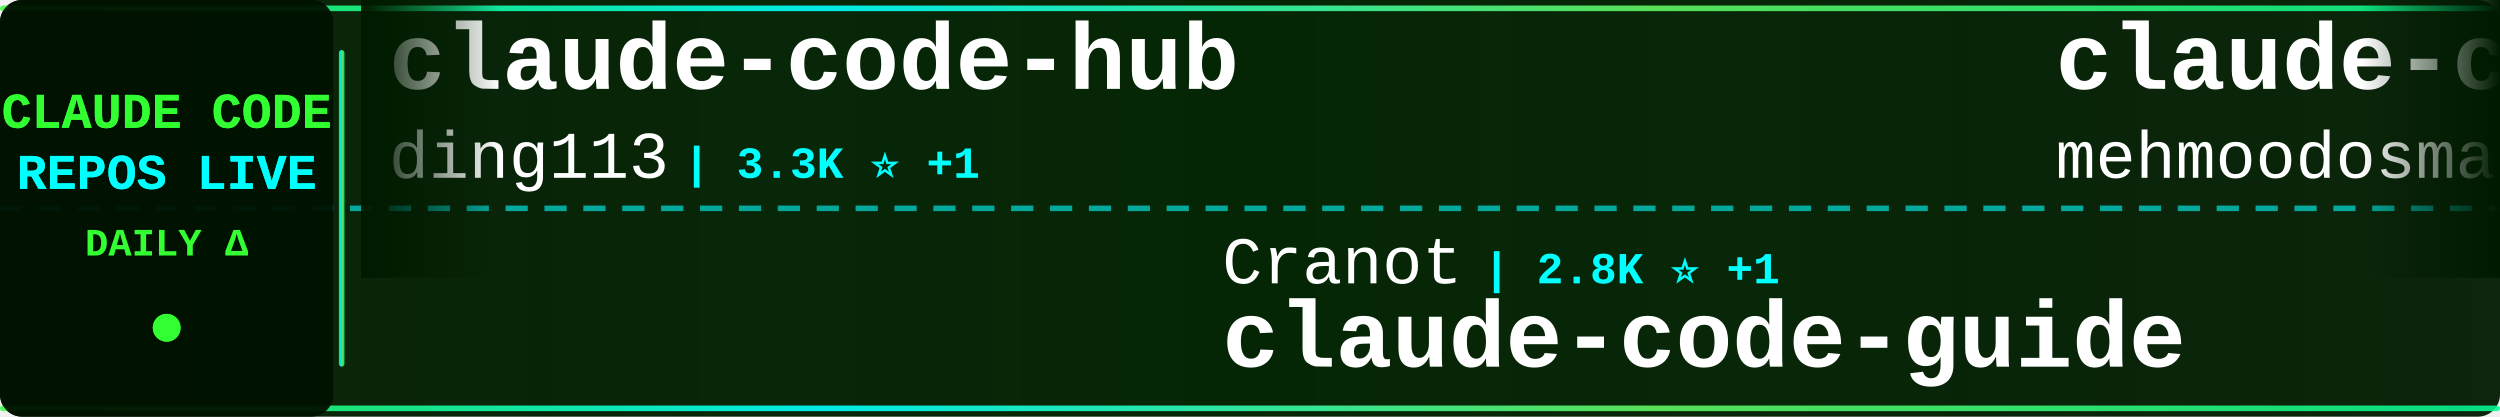
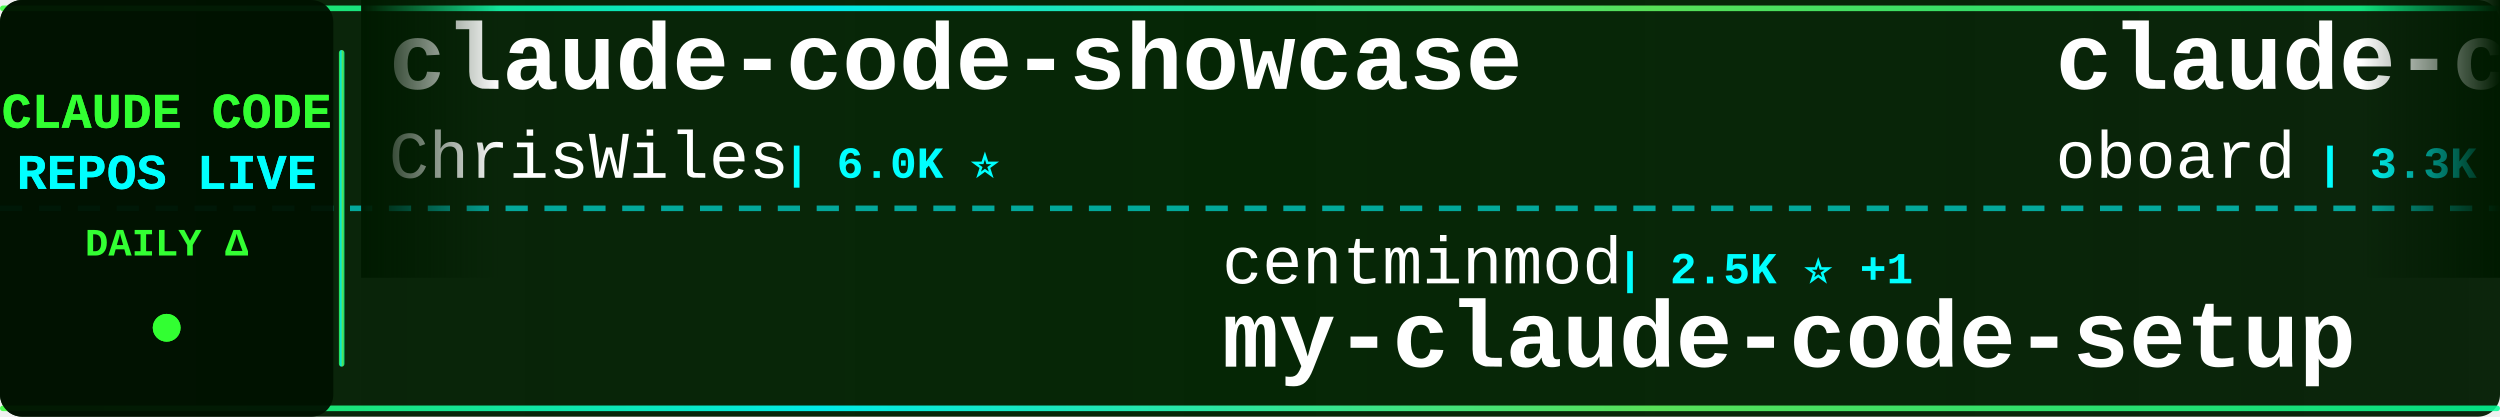
<svg xmlns="http://www.w3.org/2000/svg" width="900" height="150">
  <defs>
    <linearGradient id="tickerBg" x1="0%" y1="0%" x2="100%" y2="0%">
      <stop offset="0%" style="stop-color:#001a00;stop-opacity:0.95" />
      <stop offset="50%" style="stop-color:#002200;stop-opacity:0.98" />
      <stop offset="100%" style="stop-color:#001a00;stop-opacity:0.95" />
    </linearGradient>
    <linearGradient id="borderGrad" x1="0%" y1="0%" x2="100%" y2="0%">
      <stop offset="0%" style="stop-color:#33ff33;stop-opacity:0.85">
        <animate attributeName="stop-opacity" values="0.85;1;0.85" dur="2s" repeatCount="indefinite" />
      </stop>
      <stop offset="33%" style="stop-color:#00ffff;stop-opacity:0.9">
        <animate attributeName="stop-opacity" values="0.9;1;0.9" dur="2.2s" repeatCount="indefinite" />
      </stop>
      <stop offset="66%" style="stop-color:#66ff66;stop-opacity:0.85">
        <animate attributeName="stop-opacity" values="0.85;1;0.85" dur="1.8s" repeatCount="indefinite" />
      </stop>
      <stop offset="100%" style="stop-color:#00ff99;stop-opacity:0.85">
        <animate attributeName="stop-opacity" values="0.85;1;0.85" dur="2s" repeatCount="indefinite" />
      </stop>
    </linearGradient>
    <filter id="textGlow">
      <feGaussianBlur stdDeviation="0.1" result="coloredBlur" />
      <feMerge>
        <feMergeNode in="coloredBlur" />
        <feMergeNode in="SourceGraphic" />
      </feMerge>
    </filter>
    <filter id="metricGlow">
      <feGaussianBlur stdDeviation="0.2" result="coloredBlur" />
      <feMerge>
        <feMergeNode in="coloredBlur" />
        <feMergeNode in="SourceGraphic" />
      </feMerge>
    </filter>
    <linearGradient id="leftFade" x1="0%" y1="0%" x2="100%" y2="0%">
      <stop offset="0%" style="stop-color:#001a00;stop-opacity:1" />
      <stop offset="100%" style="stop-color:#001a00;stop-opacity:0" />
    </linearGradient>
    <linearGradient id="rightFade" x1="0%" y1="0%" x2="100%" y2="0%">
      <stop offset="0%" style="stop-color:#001a00;stop-opacity:0" />
      <stop offset="100%" style="stop-color:#001a00;stop-opacity:1" />
    </linearGradient>
  </defs>
  <rect width="900" height="150" fill="url(#tickerBg)" rx="8" />
  <rect x="0" y="2" width="900" height="2" fill="url(#borderGrad)" rx="1" />
  <rect x="0" y="146" width="900" height="2" fill="url(#borderGrad)" rx="1" />
  <line x1="0" y1="75" x2="900" y2="75" stroke="#00ffff" stroke-width="2" stroke-dasharray="8 6" opacity="0.6" />
  <rect x="0" y="0" width="120" height="150" fill="#001100" opacity="0.95" rx="8" />
  <text x="60" y="46" font-family="'Courier New', monospace" font-size="18" font-weight="bold" fill="#33ff33" text-anchor="middle" filter="url(#textGlow)">
    CLAUDE CODE
  </text>
  <text x="60" y="68" font-family="'Courier New', monospace" font-size="18" font-weight="bold" fill="#00ffff" text-anchor="middle" filter="url(#textGlow)">
    REPOS LIVE
  </text>
  <text x="60" y="92" font-family="'Courier New', monospace" font-size="14" font-weight="bold" fill="#33ff33" text-anchor="middle">
    DAILY Δ
  </text>
  <circle cx="60" cy="118" r="5" fill="#33ff33" filter="url(#metricGlow)">
    <animate attributeName="r" values="4;6;4" dur="1.5s" repeatCount="indefinite" />
    <animate attributeName="opacity" values="0.6;1;0.6" dur="1.5s" repeatCount="indefinite" />
  </circle>
  <rect x="122" y="18" width="2" height="114" fill="url(#borderGrad)" rx="1" />
  <clipPath id="tickerClip">
    <rect x="130" y="0" width="770" height="150" />
  </clipPath>
  <g clip-path="url(#tickerClip)">
    <g id="tickerItems">
      <animateTransform attributeName="transform" attributeType="XML" type="translate" from="0 0" to="-3000 0" dur="54s" repeatCount="indefinite" />
      <g transform="translate(0, 0)">
-         <text x="140" y="32" font-family="'Courier New', monospace" font-size="34" font-weight="bold" fill="#ffffff">claude-code-hub</text>
-         <text x="140" y="64" font-family="'Courier New', monospace" font-size="24" font-weight="normal" fill="#ffffff" opacity="1.0">ding113</text>
-         <text x="246" y="64" font-family="'Courier New', monospace" font-size="16" font-weight="bold" fill="#00ffff"> | 3.3K ⭐ +1</text>
+         <text x="140" y="32" font-family="'Courier New', monospace" font-size="34" font-weight="bold" fill="#ffffff">claude-code-showcase</text>
+         <text x="140" y="64" font-family="'Courier New', monospace" font-size="24" font-weight="normal" fill="#ffffff" opacity="1.0">ChrisWiles</text>
+         <text x="282" y="64" font-family="'Courier New', monospace" font-size="16" font-weight="bold" fill="#00ffff"> | 6.0K ⭐</text>
      </g>
      <g transform="translate(300, 0)">
-         <text x="140" y="102" font-family="'Courier New', monospace" font-size="24" font-weight="normal" fill="#ffffff" opacity="1.0">Cranot</text>
-         <text x="234" y="102" font-family="'Courier New', monospace" font-size="16" font-weight="bold" fill="#00ffff"> | 2.8K ⭐ +1</text>
-         <text x="140" y="132" font-family="'Courier New', monospace" font-size="34" font-weight="bold" fill="#ffffff">claude-code-guide</text>
+         <text x="140" y="102" font-family="'Courier New', monospace" font-size="24" font-weight="normal" fill="#ffffff" opacity="1.0">centminmod</text>
+         <text x="282" y="102" font-family="'Courier New', monospace" font-size="16" font-weight="bold" fill="#00ffff"> | 2.5K ⭐ +1</text>
+         <text x="140" y="132" font-family="'Courier New', monospace" font-size="34" font-weight="bold" fill="#ffffff">my-claude-code-setup</text>
      </g>
      <g transform="translate(600, 0)">
-         <text x="140" y="32" font-family="'Courier New', monospace" font-size="34" font-weight="bold" fill="#ffffff">claude-code</text>
-         <text x="140" y="64" font-family="'Courier New', monospace" font-size="24" font-weight="normal" fill="#ffffff" opacity="1.0">mehmoodosman</text>
-         <text x="306" y="64" font-family="'Courier New', monospace" font-size="16" font-weight="bold" fill="#00ffff"> | 172 ⭐</text>
+         <text x="140" y="32" font-family="'Courier New', monospace" font-size="34" font-weight="bold" fill="#ffffff">claude-code-rev</text>
+         <text x="140" y="64" font-family="'Courier New', monospace" font-size="24" font-weight="normal" fill="#ffffff" opacity="1.0">oboard</text>
+         <text x="234" y="64" font-family="'Courier New', monospace" font-size="16" font-weight="bold" fill="#00ffff"> | 3.3K ⭐</text>
      </g>
      <g transform="translate(900, 0)">
-         <text x="140" y="102" font-family="'Courier New', monospace" font-size="24" font-weight="normal" fill="#ffffff" opacity="1.0">luyao618</text>
-         <text x="258" y="102" font-family="'Courier New', monospace" font-size="16" font-weight="bold" fill="#00ffff"> | 1.6K ⭐ +1</text>
-         <text x="140" y="132" font-family="'Courier New', monospace" font-size="34" font-weight="bold" fill="#ffffff">Claude-Code-Source-Study</text>
+         <text x="140" y="102" font-family="'Courier New', monospace" font-size="24" font-weight="normal" fill="#ffffff" opacity="1.0">codeaashu</text>
+         <text x="270" y="102" font-family="'Courier New', monospace" font-size="16" font-weight="bold" fill="#00ffff"> | 3.1K ⭐ +3</text>
+         <text x="140" y="132" font-family="'Courier New', monospace" font-size="34" font-weight="bold" fill="#ffffff">claude-code</text>
      </g>
      <g transform="translate(1200, 0)">
-         <text x="140" y="32" font-family="'Courier New', monospace" font-size="34" font-weight="bold" fill="#ffffff">claude-code-analysis</text>
-         <text x="140" y="64" font-family="'Courier New', monospace" font-size="24" font-weight="normal" fill="#ffffff" opacity="1.0">liuup</text>
-         <text x="222" y="64" font-family="'Courier New', monospace" font-size="16" font-weight="bold" fill="#00ffff"> | 3.6K ⭐ +7</text>
+         <text x="140" y="32" font-family="'Courier New', monospace" font-size="34" font-weight="bold" fill="#ffffff">collection-claude-code-s...</text>
+         <text x="140" y="64" font-family="'Courier New', monospace" font-size="24" font-weight="normal" fill="#ffffff" opacity="1.0">chauncygu</text>
+         <text x="270" y="64" font-family="'Courier New', monospace" font-size="16" font-weight="bold" fill="#00ffff"> | 2.8K ⭐ +1</text>
      </g>
      <g transform="translate(1500, 0)">
-         <text x="140" y="102" font-family="'Courier New', monospace" font-size="24" font-weight="normal" fill="#ffffff" opacity="1.0">Windy3f3f3f3f</text>
-         <text x="318" y="102" font-family="'Courier New', monospace" font-size="16" font-weight="bold" fill="#00ffff"> | 2.4K ⭐ +10</text>
-         <text x="140" y="132" font-family="'Courier New', monospace" font-size="34" font-weight="bold" fill="#ffffff">claude-code-from-scratch</text>
+         <text x="140" y="102" font-family="'Courier New', monospace" font-size="24" font-weight="normal" fill="#ffffff" opacity="1.0">wanshuiyin</text>
+         <text x="282" y="102" font-family="'Courier New', monospace" font-size="16" font-weight="bold" fill="#00ffff"> | 13.7K ⭐ +18</text>
+         <text x="140" y="132" font-family="'Courier New', monospace" font-size="34" font-weight="bold" fill="#ffffff">Auto-claude-code-researc...</text>
      </g>
      <g transform="translate(1800, 0)">
-         <text x="140" y="32" font-family="'Courier New', monospace" font-size="34" font-weight="bold" fill="#ffffff">ClaudeCodeAgents</text>
-         <text x="140" y="64" font-family="'Courier New', monospace" font-size="24" font-weight="normal" fill="#ffffff" opacity="1.0">darcyegb</text>
-         <text x="258" y="64" font-family="'Courier New', monospace" font-size="16" font-weight="bold" fill="#00ffff"> | 748 ⭐ +1</text>
+         <text x="140" y="32" font-family="'Courier New', monospace" font-size="34" font-weight="bold" fill="#ffffff">claude-code-from-scratch</text>
+         <text x="140" y="64" font-family="'Courier New', monospace" font-size="24" font-weight="normal" fill="#ffffff" opacity="1.0">Windy3f3f3f3f</text>
+         <text x="318" y="64" font-family="'Courier New', monospace" font-size="16" font-weight="bold" fill="#00ffff"> | 2.4K ⭐ +4</text>
      </g>
      <g transform="translate(2100, 0)">
-         <text x="140" y="102" font-family="'Courier New', monospace" font-size="24" font-weight="normal" fill="#ffffff" opacity="1.0">OrcaWhisper</text>
-         <text x="294" y="102" font-family="'Courier New', monospace" font-size="16" font-weight="bold" fill="#00ffff"> | 86 ⭐</text>
-         <text x="140" y="132" font-family="'Courier New', monospace" font-size="34" font-weight="bold" fill="#ffffff">Claude-Code</text>
+         <text x="140" y="102" font-family="'Courier New', monospace" font-size="24" font-weight="normal" fill="#ffffff" opacity="1.0">T-Lab-CUHKSZ</text>
+         <text x="306" y="102" font-family="'Courier New', monospace" font-size="16" font-weight="bold" fill="#00ffff"> | 326 ⭐</text>
+         <text x="140" y="132" font-family="'Courier New', monospace" font-size="34" font-weight="bold" fill="#ffffff">claude-code</text>
      </g>
      <g transform="translate(2400, 0)">
-         <text x="140" y="32" font-family="'Courier New', monospace" font-size="34" font-weight="bold" fill="#ffffff">claude-code-cheat-sheet</text>
-         <text x="140" y="64" font-family="'Courier New', monospace" font-size="24" font-weight="normal" fill="#ffffff" opacity="1.0">Njengah</text>
-         <text x="246" y="64" font-family="'Courier New', monospace" font-size="16" font-weight="bold" fill="#00ffff"> | 1.9K ⭐ +1</text>
+         <text x="140" y="32" font-family="'Courier New', monospace" font-size="34" font-weight="bold" fill="#ffffff">claude-code-source</text>
+         <text x="140" y="64" font-family="'Courier New', monospace" font-size="24" font-weight="normal" fill="#ffffff" opacity="1.0">AprilNEA</text>
+         <text x="258" y="64" font-family="'Courier New', monospace" font-size="16" font-weight="bold" fill="#00ffff"> | 392 ⭐</text>
      </g>
      <g transform="translate(2700, 0)">
-         <text x="140" y="102" font-family="'Courier New', monospace" font-size="24" font-weight="normal" fill="#ffffff" opacity="1.0">xu-xiang</text>
-         <text x="258" y="102" font-family="'Courier New', monospace" font-size="16" font-weight="bold" fill="#00ffff"> | 1.7K ⭐ +11</text>
-         <text x="140" y="132" font-family="'Courier New', monospace" font-size="34" font-weight="bold" fill="#ffffff">everything-claude-code-z...</text>
+         <text x="140" y="102" font-family="'Courier New', monospace" font-size="24" font-weight="normal" fill="#ffffff" opacity="1.0">kodu-ai</text>
+         <text x="246" y="102" font-family="'Courier New', monospace" font-size="16" font-weight="bold" fill="#00ffff"> | 5.3K ⭐</text>
+         <text x="140" y="132" font-family="'Courier New', monospace" font-size="34" font-weight="bold" fill="#ffffff">claude-coder</text>
      </g>
      <g transform="translate(3000, 0)">
-         <text x="140" y="32" font-family="'Courier New', monospace" font-size="34" font-weight="bold" fill="#ffffff">claude-code-hub</text>
-         <text x="140" y="64" font-family="'Courier New', monospace" font-size="24" font-weight="normal" fill="#ffffff" opacity="1.0">ding113</text>
-         <text x="246" y="64" font-family="'Courier New', monospace" font-size="16" font-weight="bold" fill="#00ffff"> | 3.3K ⭐ +1</text>
+         <text x="140" y="32" font-family="'Courier New', monospace" font-size="34" font-weight="bold" fill="#ffffff">claude-code-showcase</text>
+         <text x="140" y="64" font-family="'Courier New', monospace" font-size="24" font-weight="normal" fill="#ffffff" opacity="1.0">ChrisWiles</text>
+         <text x="282" y="64" font-family="'Courier New', monospace" font-size="16" font-weight="bold" fill="#00ffff"> | 6.0K ⭐</text>
      </g>
      <g transform="translate(3300, 0)">
-         <text x="140" y="102" font-family="'Courier New', monospace" font-size="24" font-weight="normal" fill="#ffffff" opacity="1.0">Cranot</text>
-         <text x="234" y="102" font-family="'Courier New', monospace" font-size="16" font-weight="bold" fill="#00ffff"> | 2.8K ⭐ +1</text>
-         <text x="140" y="132" font-family="'Courier New', monospace" font-size="34" font-weight="bold" fill="#ffffff">claude-code-guide</text>
+         <text x="140" y="102" font-family="'Courier New', monospace" font-size="24" font-weight="normal" fill="#ffffff" opacity="1.0">centminmod</text>
+         <text x="282" y="102" font-family="'Courier New', monospace" font-size="16" font-weight="bold" fill="#00ffff"> | 2.5K ⭐ +1</text>
+         <text x="140" y="132" font-family="'Courier New', monospace" font-size="34" font-weight="bold" fill="#ffffff">my-claude-code-setup</text>
      </g>
      <g transform="translate(3600, 0)">
-         <text x="140" y="32" font-family="'Courier New', monospace" font-size="34" font-weight="bold" fill="#ffffff">claude-code</text>
-         <text x="140" y="64" font-family="'Courier New', monospace" font-size="24" font-weight="normal" fill="#ffffff" opacity="1.0">mehmoodosman</text>
-         <text x="306" y="64" font-family="'Courier New', monospace" font-size="16" font-weight="bold" fill="#00ffff"> | 172 ⭐</text>
+         <text x="140" y="32" font-family="'Courier New', monospace" font-size="34" font-weight="bold" fill="#ffffff">claude-code-rev</text>
+         <text x="140" y="64" font-family="'Courier New', monospace" font-size="24" font-weight="normal" fill="#ffffff" opacity="1.0">oboard</text>
+         <text x="234" y="64" font-family="'Courier New', monospace" font-size="16" font-weight="bold" fill="#00ffff"> | 3.3K ⭐</text>
      </g>
      <g transform="translate(3900, 0)">
-         <text x="140" y="102" font-family="'Courier New', monospace" font-size="24" font-weight="normal" fill="#ffffff" opacity="1.0">luyao618</text>
-         <text x="258" y="102" font-family="'Courier New', monospace" font-size="16" font-weight="bold" fill="#00ffff"> | 1.6K ⭐ +1</text>
-         <text x="140" y="132" font-family="'Courier New', monospace" font-size="34" font-weight="bold" fill="#ffffff">Claude-Code-Source-Study</text>
+         <text x="140" y="102" font-family="'Courier New', monospace" font-size="24" font-weight="normal" fill="#ffffff" opacity="1.0">codeaashu</text>
+         <text x="270" y="102" font-family="'Courier New', monospace" font-size="16" font-weight="bold" fill="#00ffff"> | 3.1K ⭐ +3</text>
+         <text x="140" y="132" font-family="'Courier New', monospace" font-size="34" font-weight="bold" fill="#ffffff">claude-code</text>
      </g>
    </g>
  </g>
  <rect x="130" y="0" width="50" height="100" fill="url(#leftFade)" />
  <rect x="850" y="0" width="50" height="100" fill="url(#rightFade)" />
</svg>
